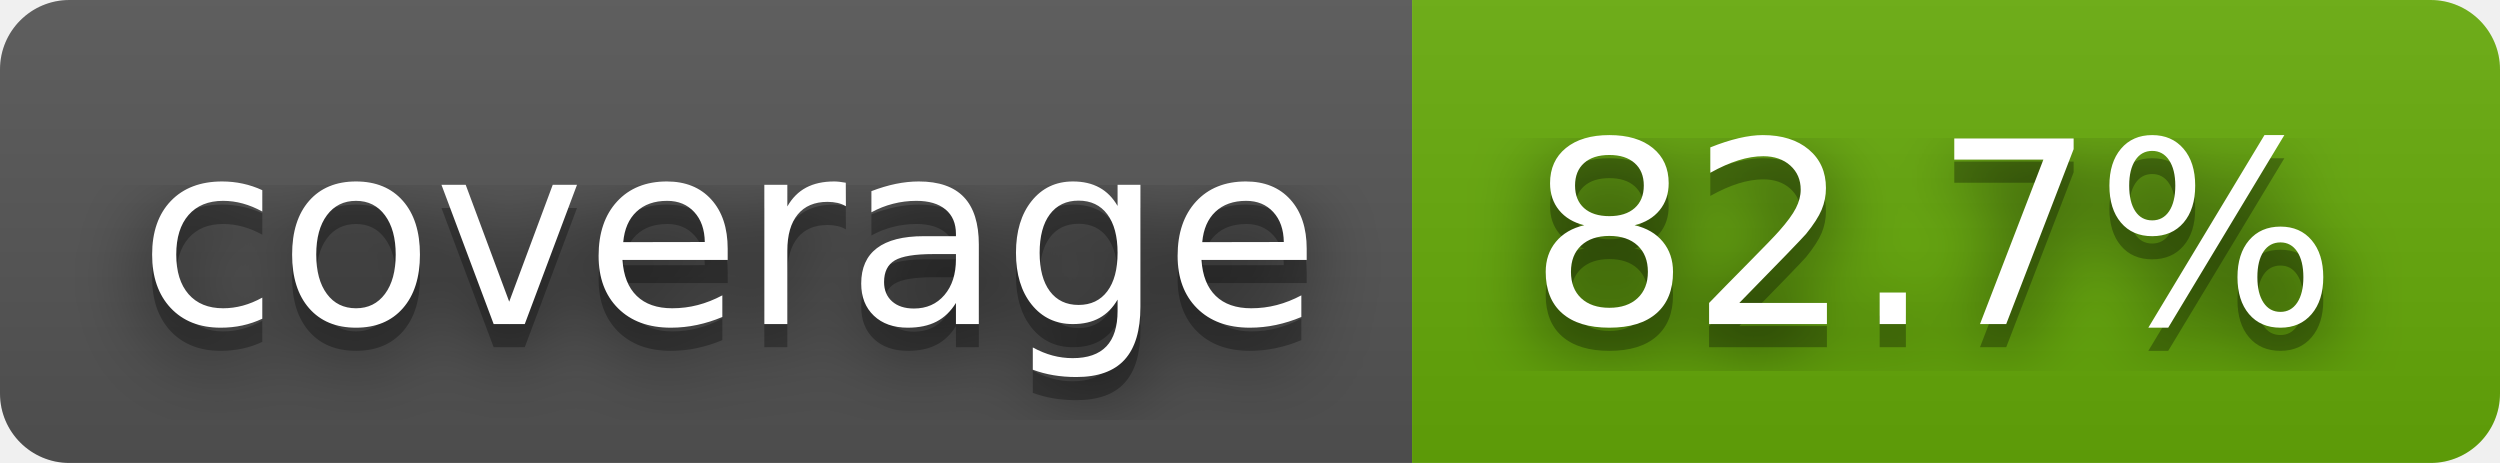
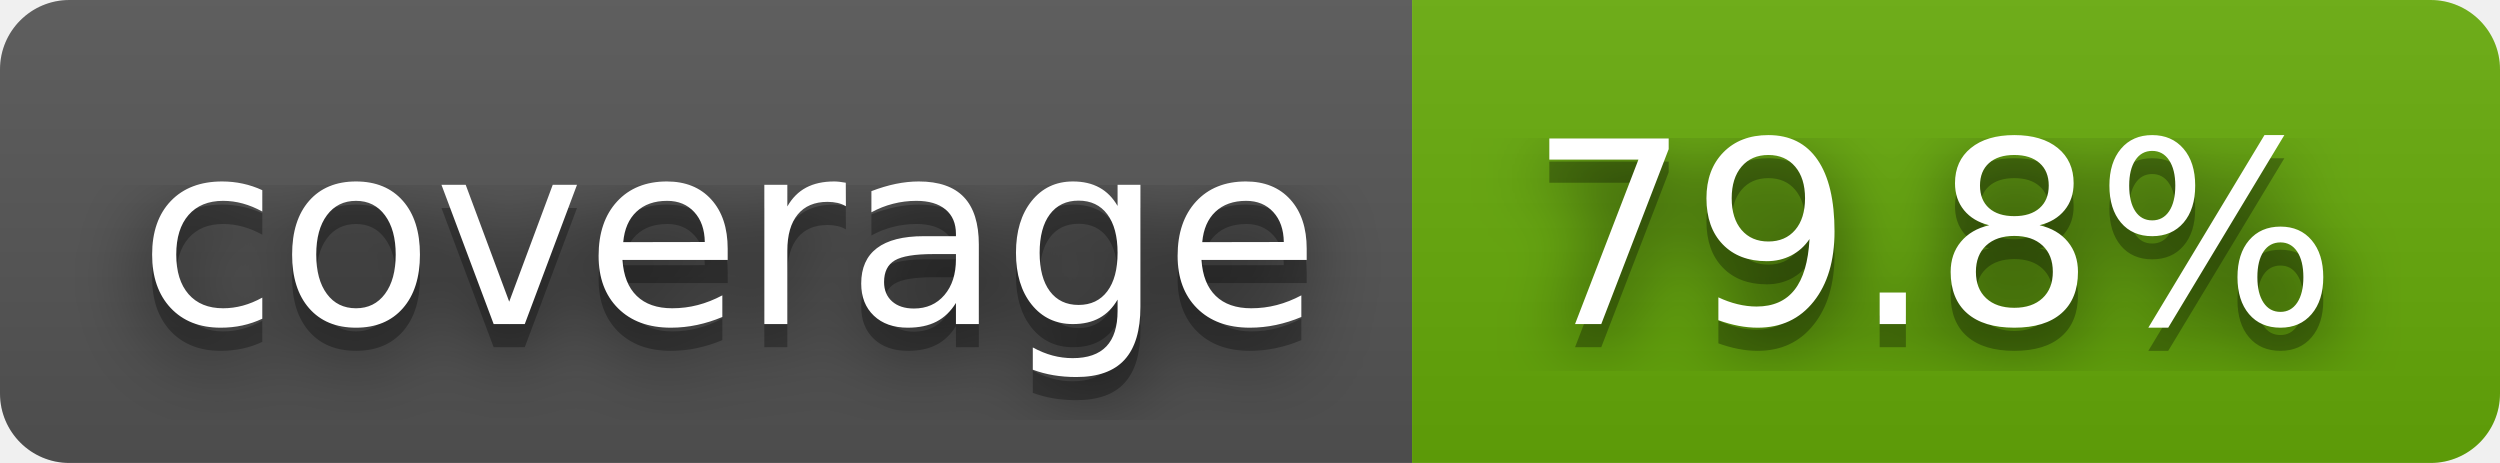
- <svg xmlns="http://www.w3.org/2000/svg" width="108" height="20" role="img" aria-label="coverage: 82.7%">
+ <svg xmlns="http://www.w3.org/2000/svg" width="108" height="20" role="img" aria-label="coverage: 79.8%">
  <filter id="blur">
    <feGaussianBlur stdDeviation="16" />
  </filter>
  <linearGradient id="s" x2="0" y2="100%">
    <stop offset="0" stop-color="#bbb" stop-opacity=".1" />
    <stop offset="1" stop-opacity=".1" />
  </linearGradient>
  <clipPath id="r">
    <rect width="108" height="20" rx="3" />
  </clipPath>
  <g clip-path="url(#r)">
    <rect width="61" height="20" fill="#555" />
    <rect x="61" width="47" height="20" fill="#67ac09" />
    <rect width="108" height="20" fill="url(#s)" />
  </g>
  <g fill="#fff" text-anchor="middle" font-family="Verdana,Geneva,DejaVu Sans,sans-serif" text-rendering="geometricPrecision" font-size="110">
    <g transform="scale(.1)">
      <g aria-hidden="true" fill="#010101">
        <text x="315" y="150" fill-opacity=".8" filter="url(#blur)" textLength="510">coverage</text>
        <text x="315" y="150" fill-opacity=".3" textLength="510">coverage</text>
      </g>
      <text x="315" y="140" textLength="510">coverage</text>
    </g>
    <g transform="scale(.1)">
      <g aria-hidden="true" fill="#010101">
-         <text x="835" y="150" fill-opacity=".8" filter="url(#blur)" textLength="370">82.7%</text>
-         <text x="835" y="150" fill-opacity=".3" textLength="370">82.7%</text>
+         <text x="835" y="150" fill-opacity=".8" filter="url(#blur)" textLength="370">79.8%</text>
+         <text x="835" y="150" fill-opacity=".3" textLength="370">79.8%</text>
      </g>
-       <text x="835" y="140" textLength="370">82.7%</text>
+       <text x="835" y="140" textLength="370">79.8%</text>
    </g>
  </g>
</svg>
